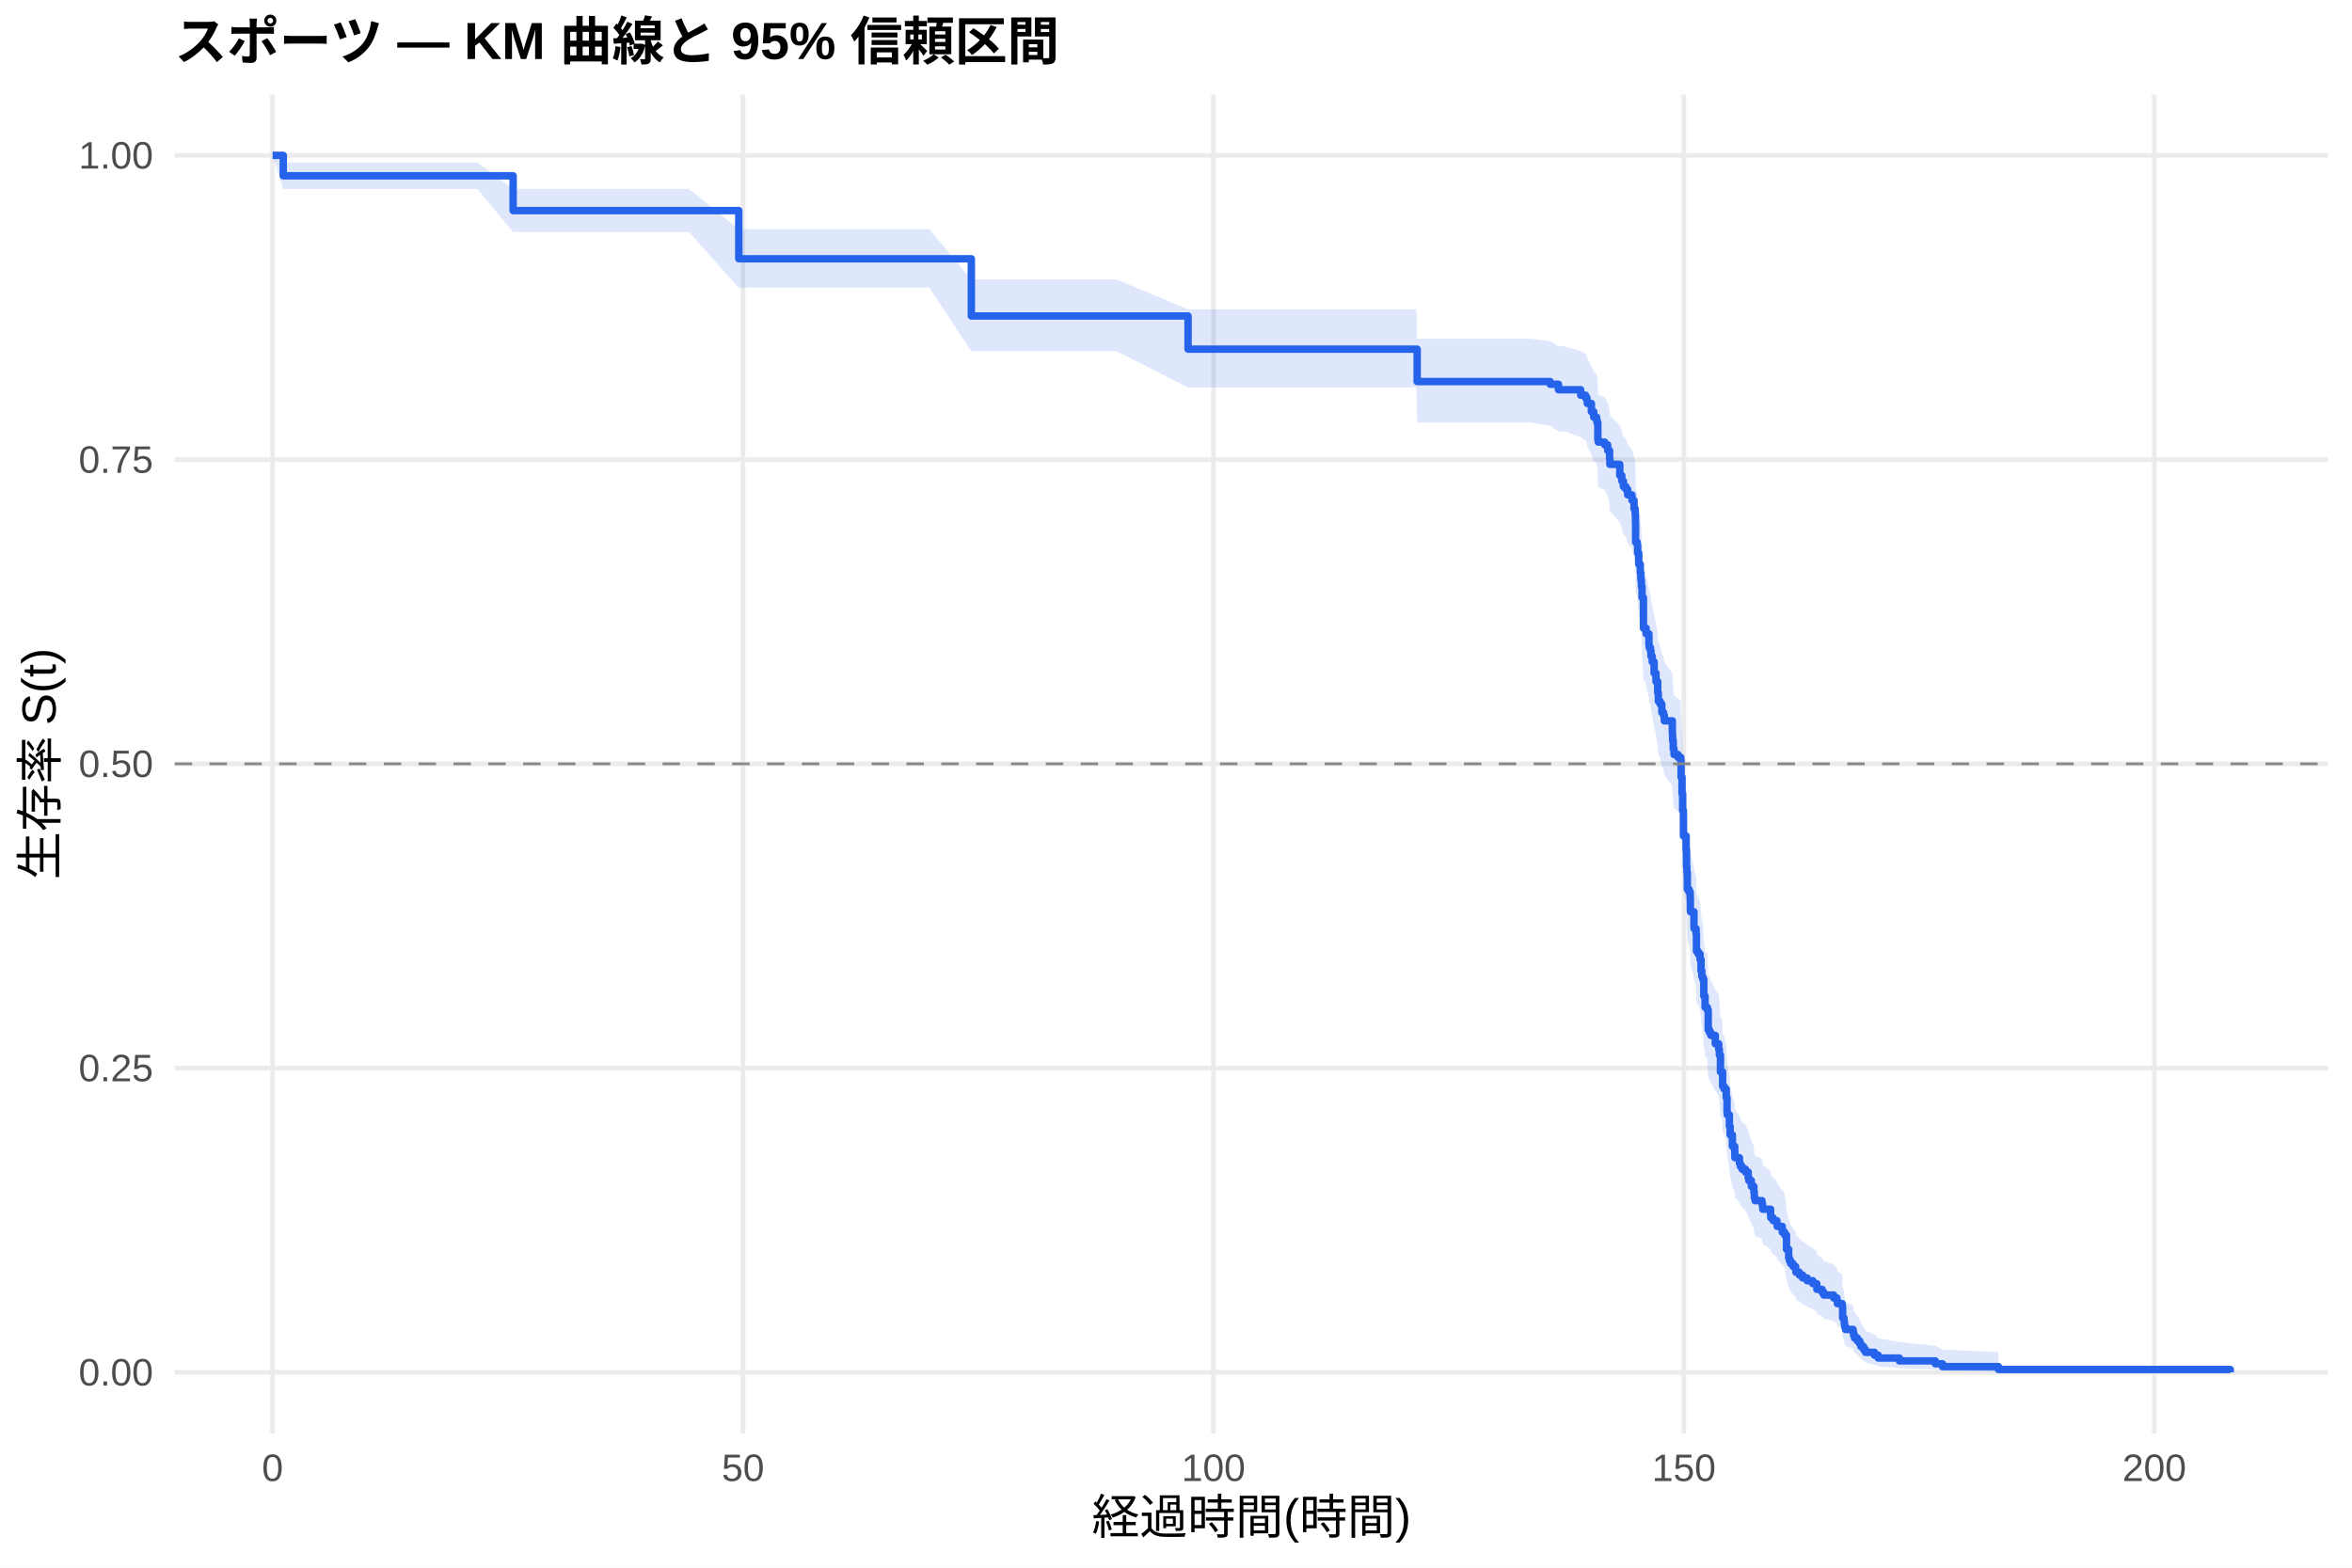
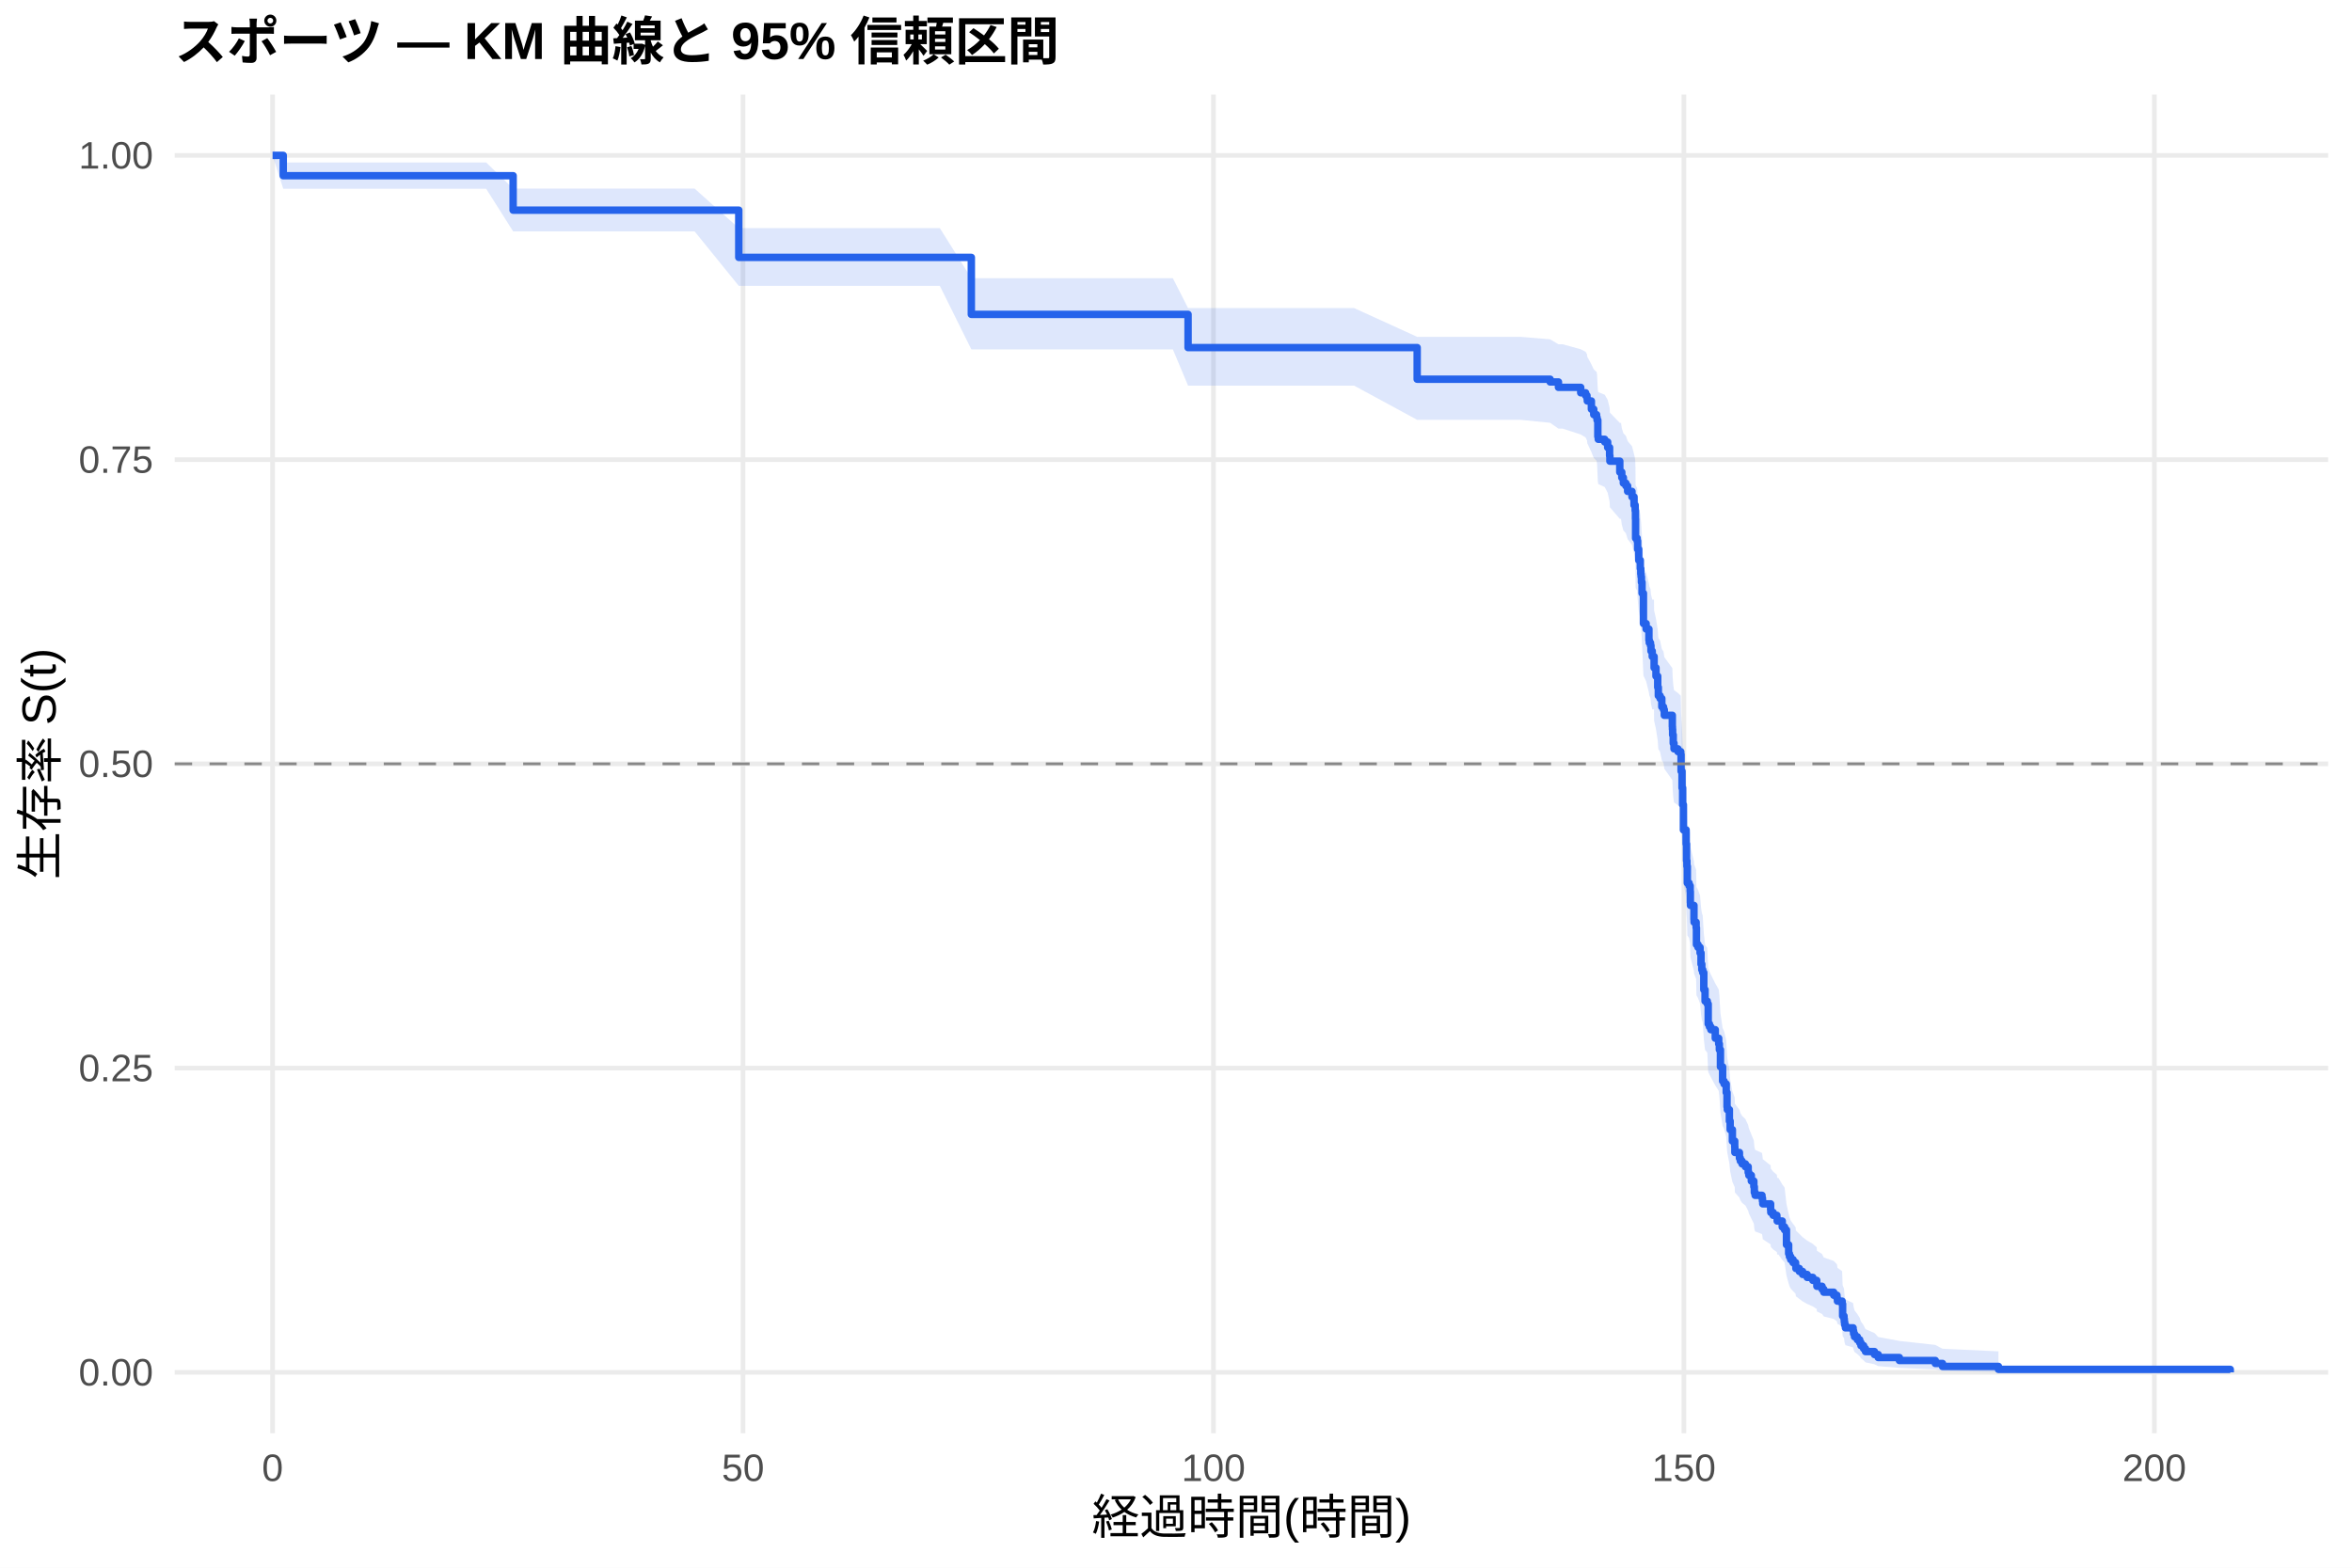
<svg xmlns="http://www.w3.org/2000/svg" width="540.00pt" height="360.00pt" viewBox="0 0 540.00 360.00">
  <g class="svglite">
    <defs>
      <style type="text/css">
    .svglite line, .svglite polyline, .svglite polygon, .svglite path, .svglite rect, .svglite circle {
      fill: none;
      stroke: #000000;
      stroke-linecap: round;
      stroke-linejoin: round;
      stroke-miterlimit: 10.00;
    }
    .svglite text {
      white-space: pre;
    }
    .svglite g.glyphgroup path {
      fill: inherit;
      stroke: none;
    }
  </style>
    </defs>
    <rect width="100%" height="100%" style="stroke: none; fill: #FFFFFF;" />
    <defs>
      <clipPath id="cpMC4wMHw1NDAuMDB8MC4wMHwzNjAuMDA=">
        <rect x="0.00" y="0.00" width="540.00" height="360.00" />
      </clipPath>
    </defs>
    <g clip-path="url(#cpMC4wMHw1NDAuMDB8MC4wMHwzNjAuMDA=)">
      <rect x="0" y="0.00" width="540.00" height="360.00" style="stroke-width: 1.07; stroke: none; fill: #FFFFFF;" />
    </g>
    <defs>
      <clipPath id="cpNDAuMTF8NTM0LjUyfDIxLjcxfDMyOS4xMg==">
        <rect x="40.11" y="21.71" width="494.41" height="307.41" />
      </clipPath>
    </defs>
    <g clip-path="url(#cpNDAuMTF8NTM0LjUyfDIxLjcxfDMyOS4xMg==)">
      <polyline points="40.11,315.14 534.52,315.14 " style="stroke-width: 1.07; stroke: #EBEBEB; stroke-linecap: butt;" />
      <polyline points="40.11,245.28 534.52,245.28 " style="stroke-width: 1.07; stroke: #EBEBEB; stroke-linecap: butt;" />
      <polyline points="40.11,175.41 534.52,175.41 " style="stroke-width: 1.07; stroke: #EBEBEB; stroke-linecap: butt;" />
      <polyline points="40.11,105.55 534.52,105.55 " style="stroke-width: 1.07; stroke: #EBEBEB; stroke-linecap: butt;" />
      <polyline points="40.11,35.68 534.52,35.68 " style="stroke-width: 1.07; stroke: #EBEBEB; stroke-linecap: butt;" />
      <polyline points="62.58,329.12 62.58,21.71 " style="stroke-width: 1.07; stroke: #EBEBEB; stroke-linecap: butt;" />
      <polyline points="170.59,329.12 170.59,21.71 " style="stroke-width: 1.07; stroke: #EBEBEB; stroke-linecap: butt;" />
      <polyline points="278.60,329.12 278.60,21.71 " style="stroke-width: 1.07; stroke: #EBEBEB; stroke-linecap: butt;" />
      <polyline points="386.61,329.12 386.61,21.71 " style="stroke-width: 1.07; stroke: #EBEBEB; stroke-linecap: butt;" />
      <polyline points="494.62,329.12 494.62,21.71 " style="stroke-width: 1.07; stroke: #EBEBEB; stroke-linecap: butt;" />
-       <polygon points="62.58,35.68 65.03,37.32 76.08,37.32 82.85,37.32 98.69,37.32 109.60,37.32 117.81,43.36 121.02,43.36 131.82,43.36 139.13,43.36 146.54,43.36 158.17,43.36 169.62,52.62 170.16,52.62 182.04,52.62 187.15,52.62 202.85,52.62 213.36,52.62 223.01,64.18 224.45,64.18 244.80,64.18 256.35,64.18 272.77,71.04 273.13,71.04 292.00,71.04 297.97,71.04 313.99,71.04 325.19,71.04 325.37,77.79 336.21,77.79 345.86,77.79 351.44,77.79 355.90,78.37 357.81,79.51 359.25,79.51 362.92,80.67 364.04,81.24 364.36,81.82 364.43,82.40 365.37,84.14 365.91,85.31 366.56,85.89 366.67,86.47 366.81,86.47 366.85,90.02 366.95,90.61 368.43,91.21 369.11,92.39 369.55,94.18 369.62,95.37 371.89,97.76 372.35,98.96 372.71,100.16 373.29,100.76 373.69,101.97 374.69,103.17 375.16,104.98 375.42,106.19 375.49,108.00 375.52,112.25 375.88,112.86 375.99,114.69 376.24,117.13 376.60,118.97 376.71,120.19 376.78,120.81 376.86,122.03 377.00,124.49 377.32,131.28 377.79,131.28 377.94,132.53 378.58,135.04 378.66,135.66 378.94,136.29 379.05,137.55 379.34,138.80 379.77,141.32 380.20,143.21 380.60,145.74 380.74,147.64 381.14,148.27 381.54,150.17 381.93,150.81 382.11,152.08 383.95,154.62 383.98,155.26 384.02,156.53 384.16,158.45 384.34,159.72 385.24,160.36 385.89,161.00 385.96,164.84 386.18,168.70 386.32,172.56 386.50,178.37 387.12,181.61 387.22,185.51 387.30,186.81 387.40,190.72 387.80,191.38 388.05,192.69 388.09,195.30 388.12,195.96 388.92,199.24 388.95,199.90 389.42,201.21 389.49,205.17 389.85,205.83 390.32,207.15 390.54,209.80 390.72,211.12 390.93,211.78 391.18,215.77 391.47,218.44 391.98,219.10 392.19,223.78 392.48,224.45 392.80,225.12 393.81,227.14 394.60,228.48 394.75,229.83 395.00,233.88 395.40,233.88 395.50,237.32 395.83,238.01 396.33,240.08 396.51,243.55 396.58,244.24 397.05,247.03 397.23,249.12 397.74,251.92 398.28,253.33 398.31,254.73 399.36,256.14 399.57,256.85 399.97,257.56 400.73,258.26 401.37,259.68 401.52,260.39 402.09,261.81 402.67,263.23 402.78,264.66 402.96,265.38 404.54,266.09 404.65,266.81 404.72,267.53 406.52,268.96 406.56,269.69 407.10,270.41 407.96,271.13 408.03,271.85 409.19,273.30 409.73,274.03 410.16,277.68 410.66,279.89 410.84,280.62 411.13,281.36 411.67,282.10 412.25,282.85 412.32,283.59 413.11,284.34 413.87,285.08 414.91,285.83 416.21,286.58 417.11,287.34 417.14,288.09 418.33,288.85 418.73,289.61 421.00,290.37 421.75,291.14 421.86,291.90 422.94,292.67 423.05,295.78 423.37,296.57 423.44,297.36 423.52,298.15 423.70,298.95 425.46,299.75 425.57,300.56 425.78,301.38 426.43,302.20 426.97,303.03 427.26,303.86 427.87,304.70 428.30,305.56 430.36,306.42 431.22,307.29 436.08,308.17 444.33,309.06 445.98,309.91 458.83,310.49 458.83,315.05 445.98,314.81 444.33,314.50 436.08,314.15 431.22,313.77 430.36,313.36 428.30,312.93 427.87,312.49 427.26,312.04 426.97,311.58 426.43,311.11 425.78,310.62 425.57,310.14 425.46,309.64 423.70,309.14 423.52,308.64 423.44,308.12 423.37,307.61 423.05,307.09 422.94,304.97 421.86,304.44 421.75,303.90 421.00,303.36 418.73,302.81 418.33,302.26 417.14,301.72 417.11,301.16 416.21,300.61 414.91,300.05 413.87,299.50 413.11,298.94 412.32,298.38 412.25,297.81 411.67,297.25 411.13,296.68 410.84,296.11 410.66,295.54 410.16,293.83 409.73,290.94 409.19,290.36 408.03,289.19 407.96,288.61 407.10,288.03 406.56,287.44 406.52,286.85 404.72,285.67 404.65,285.08 404.54,284.49 402.96,283.90 402.78,283.31 402.67,282.12 402.09,280.93 401.52,279.74 401.37,279.14 400.73,277.94 399.97,277.34 399.57,276.74 399.36,276.13 398.31,274.93 398.28,273.72 397.74,272.51 397.23,270.08 397.05,268.25 396.58,265.80 396.51,265.19 396.33,262.12 395.83,260.27 395.50,259.65 395.40,256.55 395.00,256.55 394.75,252.90 394.60,251.68 393.81,250.45 392.80,248.62 392.48,248.00 392.19,247.39 391.98,243.08 391.47,242.47 391.18,240.00 390.93,236.28 390.72,235.66 390.54,234.42 390.32,231.93 389.85,230.68 389.49,230.06 389.42,226.31 388.95,225.06 388.92,224.43 388.12,221.29 388.09,220.66 388.05,218.15 387.80,216.89 387.40,216.26 387.30,212.46 387.22,211.20 387.12,207.39 386.50,204.21 386.32,198.47 386.18,194.63 385.96,190.78 385.89,186.92 385.24,186.28 384.34,185.63 384.16,184.34 384.02,182.40 383.98,181.11 383.95,180.46 382.11,177.87 381.93,176.57 381.54,175.92 381.14,173.97 380.74,173.32 380.60,171.37 380.20,168.76 379.77,166.80 379.34,164.18 379.05,162.87 378.94,161.56 378.66,160.90 378.58,160.25 377.94,157.62 377.79,156.30 377.32,156.30 377.00,149.12 376.86,146.50 376.78,145.19 376.71,144.53 376.60,143.22 376.24,141.25 375.99,138.61 375.88,136.63 375.52,135.97 375.49,131.33 375.42,129.34 375.16,128.01 374.69,126.01 373.69,124.67 373.29,123.34 372.71,122.67 372.35,121.33 371.89,119.99 369.62,117.30 369.55,115.95 369.11,113.93 368.43,112.58 366.95,111.90 366.85,111.23 366.81,107.16 366.67,107.16 366.56,106.48 365.91,105.81 365.37,104.47 364.43,102.44 364.36,101.77 364.04,101.09 362.92,100.41 359.25,99.06 357.81,99.06 355.90,97.71 351.44,97.03 345.86,97.03 336.21,97.03 325.37,97.03 325.19,88.97 313.99,88.97 297.97,88.97 292.00,88.97 273.13,88.97 272.77,88.97 256.35,80.66 244.80,80.66 224.45,80.66 223.01,80.66 213.36,66.06 202.85,66.06 187.15,66.06 182.04,66.06 170.16,66.06 169.62,66.06 158.17,53.27 146.54,53.27 139.13,53.27 131.82,53.27 121.02,53.27 117.81,53.27 109.60,43.40 98.69,43.40 82.85,43.40 76.08,43.40 65.03,43.40 62.58,35.68 " style="stroke-width: 0.00; stroke: none; stroke-linecap: butt; fill: #2563EB; fill-opacity: 0.15;" />
-       <polyline points="62.58,35.68 65.03,37.32 76.08,37.32 82.85,37.32 98.69,37.32 109.60,37.32 117.81,43.36 121.02,43.36 131.82,43.36 139.13,43.36 146.54,43.36 158.17,43.36 169.62,52.62 170.16,52.62 182.04,52.62 187.15,52.62 202.85,52.62 213.36,52.62 223.01,64.18 224.45,64.18 244.80,64.18 256.35,64.18 272.77,71.04 273.13,71.04 292.00,71.04 297.97,71.04 313.99,71.04 325.19,71.04 325.37,77.79 336.21,77.79 345.86,77.79 351.44,77.79 355.90,78.37 357.81,79.51 359.25,79.51 362.92,80.67 364.04,81.24 364.36,81.82 364.43,82.40 365.37,84.14 365.91,85.31 366.56,85.89 366.67,86.47 366.81,86.47 366.85,90.02 366.95,90.61 368.43,91.21 369.11,92.39 369.55,94.18 369.62,95.37 371.89,97.76 372.35,98.96 372.71,100.16 373.29,100.76 373.69,101.97 374.69,103.17 375.16,104.98 375.42,106.19 375.49,108.00 375.52,112.25 375.88,112.86 375.99,114.69 376.24,117.13 376.60,118.97 376.71,120.19 376.78,120.81 376.86,122.03 377.00,124.49 377.32,131.28 377.79,131.28 377.94,132.53 378.58,135.04 378.66,135.66 378.94,136.29 379.05,137.55 379.34,138.80 379.77,141.32 380.20,143.21 380.60,145.74 380.74,147.64 381.14,148.27 381.54,150.17 381.93,150.81 382.11,152.08 383.95,154.62 383.98,155.26 384.02,156.53 384.16,158.45 384.34,159.72 385.24,160.36 385.89,161.00 385.96,164.84 386.18,168.70 386.32,172.56 386.50,178.37 387.12,181.61 387.22,185.51 387.30,186.81 387.40,190.72 387.80,191.38 388.05,192.69 388.09,195.30 388.12,195.96 388.92,199.24 388.95,199.90 389.42,201.21 389.49,205.17 389.85,205.83 390.32,207.15 390.54,209.80 390.72,211.12 390.93,211.78 391.18,215.77 391.47,218.44 391.98,219.10 392.19,223.78 392.48,224.45 392.80,225.12 393.81,227.14 394.60,228.48 394.75,229.83 395.00,233.88 395.40,233.88 395.50,237.32 395.83,238.01 396.33,240.08 396.51,243.55 396.58,244.24 397.05,247.03 397.23,249.12 397.74,251.92 398.28,253.33 398.31,254.73 399.36,256.14 399.57,256.85 399.97,257.56 400.73,258.26 401.37,259.68 401.52,260.39 402.09,261.81 402.67,263.23 402.78,264.66 402.96,265.38 404.54,266.09 404.65,266.81 404.72,267.53 406.52,268.96 406.56,269.69 407.10,270.41 407.96,271.13 408.03,271.85 409.19,273.30 409.73,274.03 410.16,277.68 410.66,279.89 410.84,280.62 411.13,281.36 411.67,282.10 412.25,282.85 412.32,283.59 413.11,284.34 413.87,285.08 414.91,285.83 416.21,286.58 417.11,287.34 417.14,288.09 418.33,288.85 418.73,289.61 421.00,290.37 421.75,291.14 421.86,291.90 422.94,292.67 423.05,295.78 423.37,296.57 423.44,297.36 423.52,298.15 423.70,298.95 425.46,299.75 425.57,300.56 425.78,301.38 426.43,302.20 426.97,303.03 427.26,303.86 427.87,304.70 428.30,305.56 430.36,306.42 431.22,307.29 436.08,308.17 444.33,309.06 445.98,309.91 458.83,310.49 " style="stroke-width: 1.07; stroke: none; stroke-linecap: butt;" />
-       <polyline points="458.83,315.05 445.98,314.81 444.33,314.50 436.08,314.15 431.22,313.77 430.36,313.36 428.30,312.93 427.87,312.49 427.26,312.04 426.97,311.58 426.43,311.11 425.78,310.62 425.57,310.14 425.46,309.64 423.70,309.14 423.52,308.64 423.44,308.12 423.37,307.61 423.05,307.09 422.94,304.97 421.86,304.44 421.75,303.90 421.00,303.36 418.73,302.81 418.33,302.26 417.14,301.72 417.11,301.16 416.21,300.61 414.91,300.05 413.87,299.50 413.11,298.94 412.32,298.38 412.25,297.81 411.67,297.25 411.13,296.68 410.84,296.11 410.66,295.54 410.16,293.83 409.73,290.94 409.19,290.36 408.03,289.19 407.96,288.61 407.10,288.03 406.56,287.44 406.52,286.85 404.72,285.67 404.65,285.08 404.54,284.49 402.96,283.90 402.78,283.31 402.67,282.12 402.09,280.93 401.52,279.74 401.37,279.14 400.73,277.94 399.97,277.34 399.57,276.74 399.36,276.13 398.31,274.93 398.28,273.72 397.74,272.51 397.23,270.08 397.05,268.25 396.58,265.80 396.51,265.19 396.33,262.12 395.83,260.27 395.50,259.65 395.40,256.55 395.00,256.55 394.75,252.90 394.60,251.68 393.81,250.45 392.80,248.62 392.48,248.00 392.19,247.39 391.98,243.08 391.47,242.47 391.18,240.00 390.93,236.28 390.72,235.66 390.54,234.42 390.32,231.93 389.85,230.68 389.49,230.06 389.42,226.31 388.95,225.06 388.92,224.43 388.12,221.29 388.09,220.66 388.05,218.15 387.80,216.89 387.40,216.26 387.30,212.46 387.22,211.20 387.12,207.39 386.50,204.21 386.32,198.47 386.18,194.63 385.96,190.78 385.89,186.92 385.24,186.28 384.34,185.63 384.16,184.34 384.02,182.40 383.98,181.11 383.95,180.46 382.11,177.87 381.93,176.57 381.54,175.92 381.14,173.97 380.74,173.32 380.60,171.37 380.20,168.76 379.77,166.80 379.34,164.18 379.05,162.87 378.94,161.56 378.66,160.90 378.58,160.25 377.94,157.62 377.79,156.30 377.32,156.30 377.00,149.12 376.86,146.50 376.78,145.19 376.71,144.53 376.60,143.22 376.24,141.25 375.99,138.61 375.88,136.63 375.52,135.97 375.49,131.33 375.42,129.34 375.16,128.01 374.69,126.01 373.69,124.67 373.29,123.34 372.71,122.67 372.35,121.33 371.89,119.99 369.62,117.30 369.55,115.95 369.11,113.93 368.43,112.58 366.95,111.90 366.85,111.23 366.81,107.16 366.67,107.16 366.56,106.48 365.91,105.81 365.37,104.47 364.43,102.44 364.36,101.77 364.04,101.09 362.92,100.41 359.25,99.06 357.81,99.06 355.90,97.71 351.44,97.03 345.86,97.03 336.21,97.03 325.37,97.03 325.19,88.97 313.99,88.97 297.97,88.97 292.00,88.97 273.13,88.97 272.77,88.97 256.35,80.66 244.80,80.66 224.45,80.66 223.01,80.66 213.36,66.06 202.85,66.06 187.15,66.06 182.04,66.06 170.16,66.06 169.62,66.06 158.17,53.27 146.54,53.27 139.13,53.27 131.82,53.27 121.02,53.27 117.81,53.27 109.60,43.40 98.69,43.40 82.85,43.40 76.08,43.40 65.03,43.40 62.58,35.68 " style="stroke-width: 1.07; stroke: none; stroke-linecap: butt;" />
-       <polyline points="62.58,35.68 65.03,35.68 65.03,40.37 76.08,40.37 76.08,40.37 82.85,40.37 82.85,40.37 98.69,40.37 98.69,40.37 109.60,40.37 109.60,40.37 117.81,40.37 117.81,48.36 121.02,48.36 121.02,48.36 131.82,48.36 131.82,48.36 139.13,48.36 139.13,48.36 146.54,48.36 146.54,48.36 158.17,48.36 158.17,48.36 169.62,48.36 169.62,59.43 170.16,59.43 170.16,59.43 182.04,59.43 182.04,59.43 187.15,59.43 187.15,59.43 202.85,59.43 202.85,59.43 213.36,59.43 213.36,59.43 223.01,59.43 223.01,72.56 224.45,72.56 224.45,72.56 244.80,72.56 244.80,72.56 256.35,72.56 256.35,72.56 272.77,72.56 272.77,80.18 273.13,80.18 273.13,80.18 292.00,80.18 292.00,80.18 297.97,80.18 297.97,80.18 313.99,80.18 313.99,80.18 325.19,80.18 325.19,80.18 325.37,80.18 325.37,87.62 336.21,87.62 336.21,87.62 345.86,87.62 345.86,87.62 351.44,87.62 351.44,87.62 355.90,87.62 355.90,88.24 357.81,88.24 357.81,89.50 359.25,89.50 359.25,89.50 362.92,89.50 362.92,90.76 364.04,90.76 364.04,91.39 364.36,91.39 364.36,92.02 364.43,92.02 364.43,92.65 365.37,92.65 365.37,94.54 365.91,94.54 365.91,95.80 366.56,95.80 366.56,96.43 366.67,96.43 366.67,97.06 366.81,97.06 366.81,97.06 366.85,97.06 366.85,100.89 366.95,100.89 366.95,101.52 368.43,101.52 368.43,102.16 369.11,102.16 369.11,103.44 369.55,103.44 369.55,105.35 369.62,105.35 369.62,106.63 371.89,106.63 371.89,109.18 372.35,109.18 372.35,110.45 372.71,110.45 372.71,111.73 373.29,111.73 373.29,112.36 373.69,112.36 373.69,113.64 374.69,113.64 374.69,114.91 375.16,114.91 375.16,116.83 375.42,116.83 375.42,118.10 375.49,118.10 375.49,120.02 375.52,120.02 375.52,124.48 375.88,124.48 375.88,125.12 375.99,125.12 375.99,127.03 376.24,127.03 376.24,129.58 376.60,129.58 376.60,131.49 376.71,131.49 376.71,132.77 376.78,132.77 376.78,133.41 376.86,133.41 376.86,134.68 377.00,134.68 377.00,137.23 377.32,137.23 377.32,144.25 377.79,144.25 377.79,144.25 377.94,144.25 377.94,145.54 378.58,145.54 378.58,148.12 378.66,148.12 378.66,148.76 378.94,148.76 378.94,149.41 379.05,149.41 379.05,150.70 379.34,150.70 379.34,151.99 379.77,151.99 379.77,154.57 380.20,154.57 380.20,156.50 380.60,156.50 380.60,159.08 380.74,159.08 380.74,161.01 381.14,161.01 381.14,161.66 381.54,161.66 381.54,163.59 381.93,163.59 381.93,164.24 382.11,164.24 382.11,165.53 383.95,165.53 383.95,168.11 383.98,168.11 383.98,168.75 384.02,168.75 384.02,170.04 384.16,170.04 384.16,171.98 384.34,171.98 384.34,173.27 385.24,173.27 385.24,173.91 385.89,173.91 385.89,174.56 385.96,174.56 385.96,178.43 386.18,178.43 386.18,182.30 386.32,182.30 386.32,186.17 386.50,186.17 386.50,191.97 387.12,191.97 387.12,195.19 387.22,195.19 387.22,199.06 387.30,199.06 387.30,200.35 387.40,200.35 387.40,204.22 387.80,204.22 387.80,204.87 388.05,204.87 388.05,206.16 388.09,206.16 388.09,208.74 388.12,208.74 388.12,209.38 388.92,209.38 388.92,212.61 388.95,212.61 388.95,213.25 389.42,213.25 389.42,214.54 389.49,214.54 389.49,218.41 389.85,218.41 389.85,219.05 390.32,219.05 390.32,220.34 390.54,220.34 390.54,222.92 390.72,222.92 390.72,224.21 390.93,224.21 390.93,224.86 391.18,224.86 391.18,228.73 391.47,228.73 391.47,231.31 391.98,231.31 391.98,231.95 392.19,231.95 392.19,236.47 392.48,236.47 392.48,237.11 392.80,237.11 392.80,237.76 393.81,237.76 393.81,239.69 394.60,239.69 394.60,240.98 394.75,240.98 394.75,242.27 395.00,242.27 395.00,246.14 395.40,246.14 395.40,246.14 395.50,246.14 395.50,249.43 395.83,249.43 395.83,250.08 396.33,250.08 396.33,252.05 396.51,252.05 396.51,255.34 396.58,255.34 396.58,256.00 397.05,256.00 397.05,258.63 397.23,258.63 397.23,260.60 397.74,260.60 397.74,263.23 398.28,263.23 398.28,264.54 398.31,264.54 398.31,265.85 399.36,265.85 399.36,267.17 399.57,267.17 399.57,267.83 399.97,267.83 399.97,268.48 400.73,268.48 400.73,269.14 401.37,269.14 401.37,270.46 401.52,270.46 401.52,271.11 402.09,271.11 402.09,272.43 402.67,272.43 402.67,273.74 402.78,273.74 402.78,275.06 402.96,275.06 402.96,275.71 404.54,275.71 404.54,276.37 404.65,276.37 404.65,277.03 404.72,277.03 404.72,277.68 406.52,277.68 406.52,279.00 406.56,279.00 406.56,279.66 407.10,279.66 407.10,280.31 407.96,280.31 407.96,280.97 408.03,280.97 408.03,281.63 409.19,281.63 409.19,282.94 409.73,282.94 409.73,283.60 410.16,283.60 410.16,286.88 410.66,286.88 410.66,288.86 410.84,288.86 410.84,289.51 411.13,289.51 411.13,290.17 411.67,290.17 411.67,290.83 412.25,290.83 412.25,291.48 412.32,291.48 412.32,292.14 413.11,292.14 413.11,292.80 413.87,292.80 413.87,293.46 414.91,293.46 414.91,294.11 416.21,294.11 416.21,294.77 417.11,294.77 417.11,295.43 417.14,295.43 417.14,296.08 418.33,296.08 418.33,296.74 418.73,296.74 418.73,297.40 421.00,297.40 421.00,298.06 421.75,298.06 421.75,298.71 421.86,298.71 421.86,299.37 422.94,299.37 422.94,300.03 423.05,300.03 423.05,302.66 423.37,302.66 423.37,303.31 423.44,303.31 423.44,303.97 423.52,303.97 423.52,304.63 423.70,304.63 423.70,305.29 425.46,305.29 425.46,305.94 425.57,305.94 425.57,306.60 425.78,306.60 425.78,307.26 426.43,307.26 426.43,307.91 426.97,307.91 426.97,308.57 427.26,308.57 427.26,309.23 427.87,309.23 427.87,309.89 428.30,309.89 428.30,310.54 430.36,310.54 430.36,311.20 431.22,311.20 431.22,311.86 436.08,311.86 436.08,312.51 444.33,312.51 444.33,313.17 445.98,313.17 445.98,313.83 458.83,313.83 458.83,314.49 512.05,314.49 512.05,315.14 " style="stroke-width: 1.71; stroke: #2563EB; stroke-linecap: butt;" />
+       <polygon points="62.58,35.68 65.03,37.31 75.51,37.31 89.01,37.31 95.78,37.31 111.62,37.31 117.81,43.30 122.53,43.30 133.94,43.30 144.74,43.30 152.05,43.30 159.47,43.30 169.62,52.39 171.10,52.39 183.09,52.39 194.97,52.39 200.08,52.39 215.78,52.39 223.01,63.89 226.29,63.89 237.38,63.89 257.72,63.89 269.28,63.89 272.77,70.75 286.05,70.75 304.92,70.75 310.90,70.75 325.37,77.35 326.92,77.35 338.12,77.35 349.13,77.35 355.90,77.92 357.81,79.06 358.78,79.06 362.92,80.20 364.04,80.78 364.36,81.35 364.43,81.93 365.37,83.66 365.91,84.82 366.56,85.40 366.67,85.98 366.85,89.48 366.95,90.06 368.43,90.64 369.11,91.82 369.55,93.58 369.62,94.75 371.89,97.11 372.17,97.11 372.35,98.30 372.71,99.49 373.29,100.08 373.69,101.27 374.69,102.47 375.16,104.26 375.42,105.46 375.49,107.25 375.52,111.46 375.88,112.07 375.99,113.88 376.24,116.30 376.60,118.12 376.71,119.33 376.78,119.94 376.86,121.15 377.00,123.59 377.32,130.31 377.94,131.54 378.58,134.00 378.66,134.61 378.94,135.23 379.05,136.46 379.34,137.69 379.74,137.69 379.77,140.20 380.20,142.08 380.60,144.59 380.74,146.48 381.14,147.11 381.54,149.00 381.93,149.63 382.11,150.89 383.95,153.42 383.98,154.05 384.02,155.32 384.16,157.22 384.34,158.49 385.24,159.13 385.89,159.76 385.96,163.58 386.18,167.41 386.32,171.25 386.50,177.03 387.12,180.26 387.22,184.13 387.30,185.43 387.40,189.32 387.80,189.97 388.05,191.27 388.09,193.87 388.12,194.52 388.92,197.78 388.95,198.44 389.42,199.74 389.49,203.68 389.85,204.33 390.32,205.65 390.54,208.28 390.72,209.59 390.93,210.27 391.18,214.30 391.47,217.00 391.98,217.68 392.19,222.42 392.48,223.10 392.80,223.78 393.81,225.82 394.60,227.19 394.75,228.55 395.00,232.65 395.50,236.09 395.83,236.78 396.33,238.84 396.51,242.30 396.58,242.99 397.05,245.76 397.23,247.85 397.74,250.64 398.28,252.04 398.31,253.45 399.36,254.85 399.57,255.55 399.97,256.26 400.73,256.96 401.37,258.37 401.52,259.08 402.09,260.49 402.67,261.91 402.78,263.33 402.96,264.05 404.54,264.76 404.65,265.47 404.72,266.19 406.52,267.62 406.56,268.34 407.10,269.05 407.96,269.77 408.03,270.49 408.32,270.49 409.19,271.98 409.73,272.73 410.16,276.48 410.66,278.75 410.84,279.51 411.13,280.27 411.67,281.04 412.25,281.80 412.32,282.57 413.11,283.33 413.87,284.10 414.91,284.88 416.21,285.65 417.11,286.43 417.14,287.20 418.33,287.98 418.73,288.77 421.00,289.55 421.75,290.34 421.86,291.13 422.94,291.92 423.05,295.13 423.37,295.94 423.44,296.76 423.52,297.58 423.70,298.40 425.46,299.23 425.57,300.06 425.78,300.90 426.43,301.75 426.97,302.61 427.26,303.47 427.87,304.34 428.30,305.22 430.36,306.11 431.22,307.02 436.08,307.93 444.33,308.84 445.98,309.72 458.83,310.32 458.83,315.05 445.98,314.80 444.33,314.48 436.08,314.11 431.22,313.71 430.36,313.29 428.30,312.85 427.87,312.39 427.26,311.92 426.97,311.44 426.43,310.95 425.78,310.45 425.57,309.94 425.46,309.42 423.70,308.90 423.52,308.38 423.44,307.84 423.37,307.31 423.05,306.77 422.94,304.56 421.86,304.00 421.75,303.44 421.00,302.88 418.73,302.31 418.33,301.74 417.14,301.16 417.11,300.59 416.21,300.01 414.91,299.43 413.87,298.85 413.11,298.27 412.32,297.68 412.25,297.09 411.67,296.50 411.13,295.91 410.84,295.32 410.66,294.72 410.16,292.93 409.73,289.92 409.19,289.31 408.32,288.09 408.03,288.09 407.96,287.51 407.10,286.92 406.56,286.33 406.52,285.75 404.72,284.57 404.65,283.98 404.54,283.39 402.96,282.79 402.78,282.20 402.67,281.01 402.09,279.82 401.52,278.63 401.37,278.03 400.73,276.83 399.97,276.23 399.57,275.63 399.36,275.03 398.31,273.82 398.28,272.61 397.74,271.40 397.23,268.98 397.05,267.15 396.58,264.70 396.51,264.09 396.33,261.02 395.83,259.17 395.50,258.56 395.00,255.46 394.75,251.74 394.60,250.49 393.81,249.25 392.80,247.37 392.48,246.75 392.19,246.12 391.98,241.73 391.47,241.10 391.18,238.58 390.93,234.79 390.72,234.15 390.54,232.91 390.32,230.43 389.85,229.19 389.49,228.57 389.42,224.83 388.95,223.58 388.92,222.95 388.12,219.83 388.09,219.20 388.05,216.69 387.80,215.43 387.40,214.80 387.30,211.03 387.22,209.76 387.12,205.97 386.50,202.80 386.32,197.08 386.18,193.25 385.96,189.41 385.89,185.56 385.24,184.92 384.34,184.27 384.16,182.99 384.02,181.05 383.98,179.76 383.95,179.12 382.11,176.54 381.93,175.24 381.54,174.59 381.14,172.65 380.74,172.00 380.60,170.05 380.20,167.45 379.77,165.50 379.74,162.89 379.34,162.89 379.05,161.61 378.94,160.32 378.66,159.68 378.58,159.03 377.94,156.45 377.32,155.16 377.00,148.04 376.86,145.44 376.78,144.14 376.71,143.49 376.60,142.19 376.24,140.23 375.99,137.61 375.88,135.65 375.52,134.99 375.49,130.39 375.42,128.41 375.16,127.09 374.69,125.11 373.69,123.79 373.29,122.46 372.71,121.80 372.35,120.47 372.17,119.14 371.89,119.14 369.62,116.49 369.55,115.16 369.11,113.17 368.43,111.84 366.95,111.17 366.85,110.51 366.67,106.49 366.56,105.82 365.91,105.15 365.37,103.81 364.43,101.79 364.36,101.12 364.04,100.45 362.92,99.77 358.78,98.43 357.81,98.43 355.90,97.09 349.13,96.41 338.12,96.41 326.92,96.41 325.37,96.41 310.90,88.56 304.92,88.56 286.05,88.56 272.77,88.56 269.28,80.23 257.72,80.23 237.38,80.23 226.29,80.23 223.01,80.23 215.78,65.65 200.08,65.65 194.97,65.65 183.09,65.65 171.10,65.65 169.62,65.65 159.47,53.13 152.05,53.13 144.74,53.13 133.94,53.13 122.53,53.13 117.81,53.13 111.62,43.35 95.78,43.35 89.01,43.35 75.51,43.35 65.03,43.35 62.58,35.68 " style="stroke-width: 0.00; stroke: none; stroke-linecap: butt; fill: #2563EB; fill-opacity: 0.15;" />
+       <polyline points="62.58,35.68 65.03,37.31 75.51,37.31 89.01,37.31 95.78,37.31 111.62,37.31 117.81,43.30 122.53,43.30 133.94,43.30 144.74,43.30 152.05,43.30 159.47,43.30 169.62,52.39 171.10,52.39 183.09,52.39 194.97,52.39 200.08,52.39 215.78,52.39 223.01,63.89 226.29,63.89 237.38,63.89 257.72,63.89 269.28,63.89 272.77,70.75 286.05,70.75 304.92,70.75 310.90,70.75 325.37,77.35 326.92,77.35 338.12,77.35 349.13,77.35 355.90,77.92 357.81,79.06 358.78,79.06 362.92,80.20 364.04,80.78 364.36,81.35 364.43,81.93 365.37,83.66 365.91,84.82 366.56,85.40 366.67,85.98 366.85,89.48 366.95,90.06 368.43,90.64 369.11,91.82 369.55,93.58 369.62,94.75 371.89,97.11 372.17,97.11 372.35,98.30 372.71,99.49 373.29,100.08 373.69,101.27 374.69,102.47 375.16,104.26 375.42,105.46 375.49,107.25 375.52,111.46 375.88,112.07 375.99,113.88 376.24,116.30 376.60,118.12 376.71,119.33 376.78,119.94 376.86,121.15 377.00,123.59 377.32,130.31 377.94,131.54 378.58,134.00 378.66,134.61 378.94,135.23 379.05,136.46 379.34,137.69 379.74,137.69 379.77,140.20 380.20,142.08 380.60,144.59 380.74,146.48 381.14,147.11 381.54,149.00 381.93,149.63 382.11,150.89 383.95,153.42 383.98,154.05 384.02,155.32 384.16,157.22 384.34,158.49 385.24,159.13 385.89,159.76 385.96,163.58 386.18,167.41 386.32,171.25 386.50,177.03 387.12,180.26 387.22,184.13 387.30,185.43 387.40,189.32 387.80,189.97 388.05,191.27 388.09,193.87 388.12,194.52 388.92,197.78 388.95,198.44 389.42,199.74 389.49,203.68 389.85,204.33 390.32,205.65 390.54,208.28 390.72,209.59 390.93,210.27 391.18,214.30 391.47,217.00 391.98,217.68 392.19,222.42 392.48,223.10 392.80,223.78 393.81,225.82 394.60,227.19 394.75,228.55 395.00,232.65 395.50,236.09 395.83,236.78 396.33,238.84 396.51,242.30 396.58,242.99 397.05,245.76 397.23,247.85 397.74,250.64 398.28,252.04 398.31,253.45 399.36,254.85 399.57,255.55 399.97,256.26 400.73,256.96 401.37,258.37 401.52,259.08 402.09,260.49 402.67,261.91 402.78,263.33 402.96,264.05 404.54,264.76 404.65,265.47 404.72,266.19 406.52,267.62 406.56,268.34 407.10,269.05 407.96,269.77 408.03,270.49 408.32,270.49 409.19,271.98 409.73,272.73 410.16,276.48 410.66,278.75 410.84,279.51 411.13,280.27 411.67,281.04 412.25,281.80 412.32,282.57 413.11,283.33 413.87,284.10 414.91,284.88 416.21,285.65 417.11,286.43 417.14,287.20 418.33,287.98 418.73,288.77 421.00,289.55 421.75,290.34 421.86,291.13 422.94,291.92 423.05,295.13 423.37,295.94 423.44,296.76 423.52,297.58 423.70,298.40 425.46,299.23 425.57,300.06 425.78,300.90 426.43,301.75 426.97,302.61 427.26,303.47 427.87,304.34 428.30,305.22 430.36,306.11 431.22,307.02 436.08,307.93 444.33,308.84 445.98,309.72 458.83,310.32 " style="stroke-width: 1.07; stroke: none; stroke-linecap: butt;" />
+       <polyline points="458.83,315.05 445.98,314.80 444.33,314.48 436.08,314.11 431.22,313.71 430.36,313.29 428.30,312.85 427.87,312.39 427.26,311.92 426.97,311.44 426.43,310.95 425.78,310.45 425.57,309.94 425.46,309.42 423.70,308.90 423.52,308.38 423.44,307.84 423.37,307.31 423.05,306.77 422.94,304.56 421.86,304.00 421.75,303.44 421.00,302.88 418.73,302.31 418.33,301.74 417.14,301.16 417.11,300.59 416.21,300.01 414.91,299.43 413.87,298.85 413.11,298.27 412.32,297.68 412.25,297.09 411.67,296.50 411.13,295.91 410.84,295.32 410.66,294.72 410.16,292.93 409.73,289.92 409.19,289.31 408.32,288.09 408.03,288.09 407.96,287.51 407.10,286.92 406.56,286.33 406.52,285.75 404.72,284.57 404.65,283.98 404.54,283.39 402.96,282.79 402.78,282.20 402.67,281.01 402.09,279.82 401.52,278.63 401.37,278.03 400.73,276.83 399.97,276.23 399.57,275.63 399.36,275.03 398.31,273.82 398.28,272.61 397.74,271.40 397.23,268.98 397.05,267.15 396.58,264.70 396.51,264.09 396.33,261.02 395.83,259.17 395.50,258.56 395.00,255.46 394.75,251.74 394.60,250.49 393.81,249.25 392.80,247.37 392.48,246.75 392.19,246.12 391.98,241.73 391.47,241.10 391.18,238.58 390.93,234.79 390.72,234.15 390.54,232.91 390.32,230.43 389.85,229.19 389.49,228.57 389.42,224.83 388.95,223.58 388.92,222.95 388.12,219.83 388.09,219.20 388.05,216.69 387.80,215.43 387.40,214.80 387.30,211.03 387.22,209.76 387.12,205.97 386.50,202.80 386.32,197.08 386.18,193.25 385.96,189.41 385.89,185.56 385.24,184.92 384.34,184.27 384.16,182.99 384.02,181.05 383.98,179.76 383.95,179.12 382.11,176.54 381.93,175.24 381.54,174.59 381.14,172.65 380.74,172.00 380.60,170.05 380.20,167.45 379.77,165.50 379.74,162.89 379.34,162.89 379.05,161.61 378.94,160.32 378.66,159.68 378.58,159.03 377.94,156.45 377.32,155.16 377.00,148.04 376.86,145.44 376.78,144.14 376.71,143.49 376.60,142.19 376.24,140.23 375.99,137.61 375.88,135.65 375.52,134.99 375.49,130.39 375.42,128.41 375.16,127.09 374.69,125.11 373.69,123.79 373.29,122.46 372.71,121.80 372.35,120.47 372.17,119.14 371.89,119.14 369.62,116.49 369.55,115.16 369.11,113.17 368.43,111.84 366.95,111.17 366.85,110.51 366.67,106.49 366.56,105.82 365.91,105.15 365.37,103.81 364.43,101.79 364.36,101.12 364.04,100.45 362.92,99.77 358.78,98.43 357.81,98.43 355.90,97.09 349.13,96.41 338.12,96.41 326.92,96.41 325.37,96.41 310.90,88.56 304.92,88.56 286.05,88.56 272.77,88.56 269.28,80.23 257.72,80.23 237.38,80.23 226.29,80.23 223.01,80.23 215.78,65.65 200.08,65.65 194.97,65.65 183.09,65.65 171.10,65.65 169.62,65.65 159.47,53.13 152.05,53.13 144.74,53.13 133.94,53.13 122.53,53.13 117.81,53.13 111.62,43.35 95.78,43.35 89.01,43.35 75.51,43.35 65.03,43.35 62.58,35.68 " style="stroke-width: 1.07; stroke: none; stroke-linecap: butt;" />
+       <polyline points="62.58,35.68 65.03,35.68 65.03,40.35 75.51,40.35 75.51,40.35 89.01,40.35 89.01,40.35 95.78,40.35 95.78,40.35 111.62,40.35 111.62,40.35 117.81,40.35 117.81,48.26 122.53,48.26 122.53,48.26 133.94,48.26 133.94,48.26 144.74,48.26 144.74,48.26 152.05,48.26 152.05,48.26 159.47,48.26 159.47,48.26 169.62,48.26 169.62,59.11 171.10,59.11 171.10,59.11 183.09,59.11 183.09,59.11 194.97,59.11 194.97,59.11 200.08,59.11 200.08,59.11 215.78,59.11 215.78,59.11 223.01,59.11 223.01,72.19 226.29,72.19 226.29,72.19 237.38,72.19 237.38,72.19 257.72,72.19 257.72,72.19 269.28,72.19 269.28,72.19 272.77,72.19 272.77,79.82 286.05,79.82 286.05,79.82 304.92,79.82 304.92,79.82 310.90,79.82 310.90,79.82 325.37,79.82 325.37,87.08 326.92,87.08 326.92,87.08 338.12,87.08 338.12,87.08 349.13,87.08 349.13,87.08 355.90,87.08 355.90,87.71 357.81,87.71 357.81,88.95 358.78,88.95 358.78,88.95 362.92,88.95 362.92,90.20 364.04,90.20 364.04,90.83 364.36,90.83 364.36,91.45 364.43,91.45 364.43,92.08 365.37,92.08 365.37,93.96 365.91,93.96 365.91,95.22 366.56,95.22 366.56,95.85 366.67,95.85 366.67,96.48 366.85,96.48 366.85,100.25 366.95,100.25 366.95,100.88 368.43,100.88 368.43,101.50 369.11,101.50 369.11,102.76 369.55,102.76 369.55,104.65 369.62,104.65 369.62,105.90 371.89,105.90 371.89,108.42 372.17,108.42 372.17,108.42 372.35,108.42 372.35,109.68 372.71,109.68 372.71,110.95 373.29,110.95 373.29,111.58 373.69,111.58 373.69,112.84 374.69,112.84 374.69,114.11 375.16,114.11 375.16,116.00 375.42,116.00 375.42,117.27 375.49,117.27 375.49,119.16 375.52,119.16 375.52,123.59 375.88,123.59 375.88,124.22 375.99,124.22 375.99,126.12 376.24,126.12 376.24,128.65 376.60,128.65 376.60,130.54 376.71,130.54 376.71,131.81 376.78,131.81 376.78,132.44 376.86,132.44 376.86,133.70 377.00,133.70 377.00,136.23 377.32,136.23 377.32,143.19 377.94,143.19 377.94,144.45 378.58,144.45 378.58,146.98 378.66,146.98 378.66,147.61 378.94,147.61 378.94,148.24 379.05,148.24 379.05,149.51 379.34,149.51 379.34,150.77 379.74,150.77 379.74,150.77 379.77,150.77 379.77,153.34 380.20,153.34 380.20,155.27 380.60,155.27 380.60,157.84 380.74,157.84 380.74,159.76 381.14,159.76 381.14,160.40 381.54,160.40 381.54,162.33 381.93,162.33 381.93,162.97 382.11,162.97 382.11,164.26 383.95,164.26 383.95,166.83 383.98,166.83 383.98,167.47 384.02,167.47 384.02,168.75 384.16,168.75 384.16,170.68 384.34,170.68 384.34,171.96 385.24,171.96 385.24,172.60 385.89,172.60 385.89,173.25 385.96,173.25 385.96,177.10 386.18,177.10 386.18,180.95 386.32,180.95 386.32,184.80 386.50,184.80 386.50,190.58 387.12,190.58 387.12,193.79 387.22,193.79 387.22,197.64 387.30,197.64 387.30,198.93 387.40,198.93 387.40,202.78 387.80,202.78 387.80,203.42 388.05,203.42 388.05,204.71 388.09,204.71 388.09,207.28 388.12,207.28 388.12,207.92 388.92,207.92 388.92,211.13 388.95,211.13 388.95,211.77 389.42,211.77 389.42,213.05 389.49,213.05 389.49,216.91 389.85,216.91 389.85,217.55 390.32,217.55 390.32,218.83 390.54,218.83 390.54,221.40 390.72,221.40 390.72,222.68 390.93,222.68 390.93,223.34 391.18,223.34 391.18,227.28 391.47,227.28 391.47,229.90 391.98,229.90 391.98,230.55 392.19,230.55 392.19,235.14 392.48,235.14 392.48,235.80 392.80,235.80 392.80,236.46 393.81,236.46 393.81,238.42 394.60,238.42 394.60,239.73 394.75,239.73 394.75,241.05 395.00,241.05 395.00,244.98 395.50,244.98 395.50,248.26 395.83,248.26 395.83,248.91 396.33,248.91 396.33,250.88 396.51,250.88 396.51,254.16 396.58,254.16 396.58,254.82 397.05,254.82 397.05,257.44 397.23,257.44 397.23,259.41 397.74,259.41 397.74,262.03 398.28,262.03 398.28,263.34 398.31,263.34 398.31,264.65 399.36,264.65 399.36,265.96 399.57,265.96 399.57,266.62 399.97,266.62 399.97,267.27 400.73,267.27 400.73,267.93 401.37,267.93 401.37,269.24 401.52,269.24 401.52,269.90 402.09,269.90 402.09,271.21 402.67,271.21 402.67,272.52 402.78,272.52 402.78,273.83 402.96,273.83 402.96,274.49 404.54,274.49 404.54,275.14 404.65,275.14 404.65,275.80 404.72,275.80 404.72,276.45 406.52,276.45 406.52,277.77 406.56,277.77 406.56,278.42 407.10,278.42 407.10,279.08 407.96,279.08 407.96,279.73 408.03,279.73 408.03,280.39 408.32,280.39 408.32,280.39 409.19,280.39 409.19,281.75 409.73,281.75 409.73,282.43 410.16,282.43 410.16,285.84 410.66,285.84 410.66,287.88 410.84,287.88 410.84,288.57 411.13,288.57 411.13,289.25 411.67,289.25 411.67,289.93 412.25,289.93 412.25,290.61 412.32,290.61 412.32,291.29 413.11,291.29 413.11,291.97 413.87,291.97 413.87,292.66 414.91,292.66 414.91,293.34 416.21,293.34 416.21,294.02 417.11,294.02 417.11,294.70 417.14,294.70 417.14,295.38 418.33,295.38 418.33,296.06 418.73,296.06 418.73,296.74 421.00,296.74 421.00,297.43 421.75,297.43 421.75,298.11 421.86,298.11 421.86,298.79 422.94,298.79 422.94,299.47 423.05,299.47 423.05,302.20 423.37,302.20 423.37,302.88 423.44,302.88 423.44,303.56 423.52,303.56 423.52,304.24 423.70,304.24 423.70,304.92 425.46,304.92 425.46,305.60 425.57,305.60 425.57,306.28 425.78,306.28 425.78,306.97 426.43,306.97 426.43,307.65 426.97,307.65 426.97,308.33 427.26,308.33 427.26,309.01 427.87,309.01 427.87,309.69 428.30,309.69 428.30,310.37 430.36,310.37 430.36,311.05 431.22,311.05 431.22,311.74 436.08,311.74 436.08,312.42 444.33,312.42 444.33,313.10 445.98,313.10 445.98,313.78 458.83,313.78 458.83,314.46 512.05,314.46 512.05,315.14 " style="stroke-width: 1.71; stroke: #2563EB; stroke-linecap: butt;" />
      <line x1="40.11" y1="175.41" x2="534.52" y2="175.41" style="stroke-width: 0.64; stroke: #888888; stroke-dasharray: 4.00,4.00; stroke-linecap: butt;" />
    </g>
    <g clip-path="url(#cpMC4wMHw1NDAuMDB8MC4wMHwzNjAuMDA=)">
      <text x="35.18" y="318.17" text-anchor="end" style="font-size: 8.80px;fill: #4D4D4D; font-family: &quot;Liberation Sans&quot;;" textLength="17.11px" lengthAdjust="spacingAndGlyphs">0.00</text>
      <text x="35.18" y="248.30" text-anchor="end" style="font-size: 8.80px;fill: #4D4D4D; font-family: &quot;Liberation Sans&quot;;" textLength="17.11px" lengthAdjust="spacingAndGlyphs">0.25</text>
      <text x="35.18" y="178.44" text-anchor="end" style="font-size: 8.80px;fill: #4D4D4D; font-family: &quot;Liberation Sans&quot;;" textLength="17.11px" lengthAdjust="spacingAndGlyphs">0.50</text>
      <text x="35.18" y="108.57" text-anchor="end" style="font-size: 8.80px;fill: #4D4D4D; font-family: &quot;Liberation Sans&quot;;" textLength="17.11px" lengthAdjust="spacingAndGlyphs">0.75</text>
      <text x="35.18" y="38.71" text-anchor="end" style="font-size: 8.80px;fill: #4D4D4D; font-family: &quot;Liberation Sans&quot;;" textLength="17.11px" lengthAdjust="spacingAndGlyphs">1.00</text>
      <text x="62.58" y="340.10" text-anchor="middle" style="font-size: 8.80px;fill: #4D4D4D; font-family: &quot;Liberation Sans&quot;;" textLength="4.89px" lengthAdjust="spacingAndGlyphs">0</text>
      <text x="170.59" y="340.10" text-anchor="middle" style="font-size: 8.80px;fill: #4D4D4D; font-family: &quot;Liberation Sans&quot;;" textLength="9.78px" lengthAdjust="spacingAndGlyphs">50</text>
      <text x="278.60" y="340.10" text-anchor="middle" style="font-size: 8.80px;fill: #4D4D4D; font-family: &quot;Liberation Sans&quot;;" textLength="14.67px" lengthAdjust="spacingAndGlyphs">100</text>
      <text x="386.61" y="340.10" text-anchor="middle" style="font-size: 8.80px;fill: #4D4D4D; font-family: &quot;Liberation Sans&quot;;" textLength="14.67px" lengthAdjust="spacingAndGlyphs">150</text>
      <text x="494.62" y="340.10" text-anchor="middle" style="font-size: 8.80px;fill: #4D4D4D; font-family: &quot;Liberation Sans&quot;;" textLength="14.67px" lengthAdjust="spacingAndGlyphs">200</text>
      <text x="287.32" y="352.24" text-anchor="middle" style="font-size: 11.00px; font-family: &quot;Liberation Sans&quot;;" textLength="73.31px" lengthAdjust="spacingAndGlyphs">経過時間(時間)</text>
      <text transform="translate(13.05,175.41) rotate(-90)" text-anchor="middle" style="font-size: 11.00px; font-family: &quot;Liberation Sans&quot;;" textLength="53.78px" lengthAdjust="spacingAndGlyphs">生存率 S(t)</text>
      <text x="40.11" y="13.74" style="font-size: 12.00px; font-weight: bold; font-family: &quot;Liberation Sans&quot;;" textLength="203.33px" lengthAdjust="spacingAndGlyphs">スポーツ — KM 曲線と 95% 信頼区間</text>
    </g>
  </g>
</svg>
